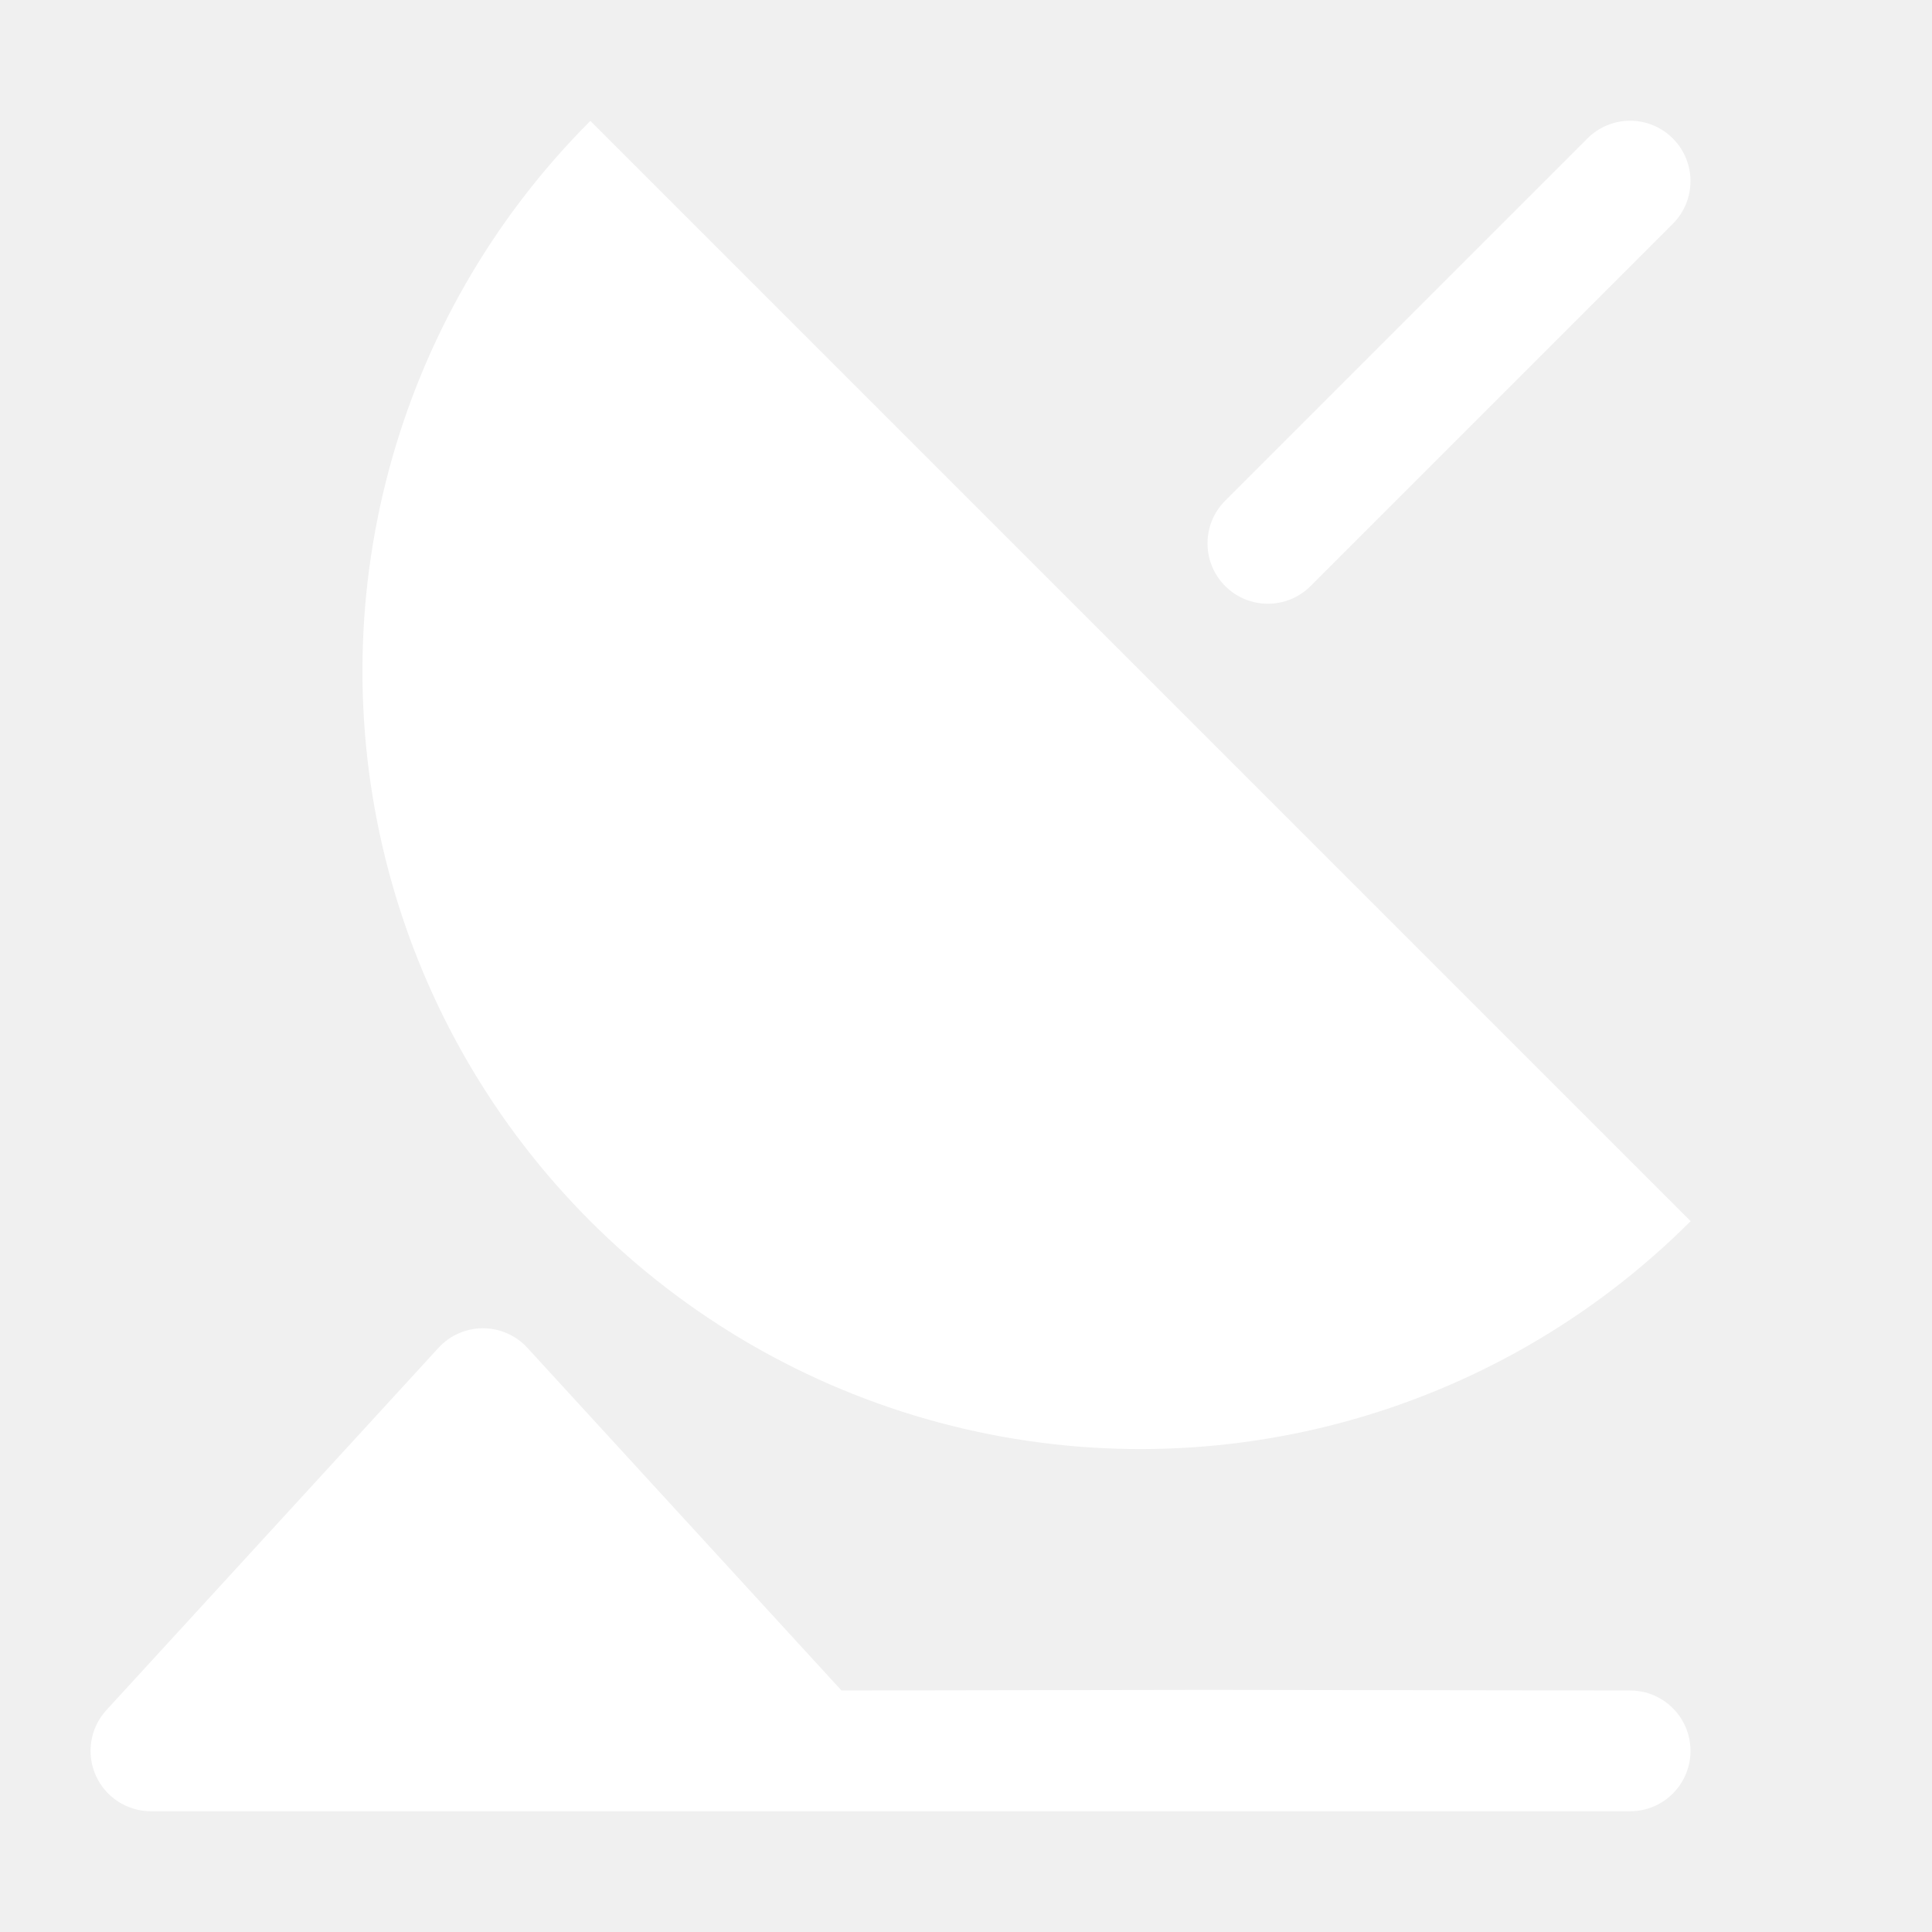
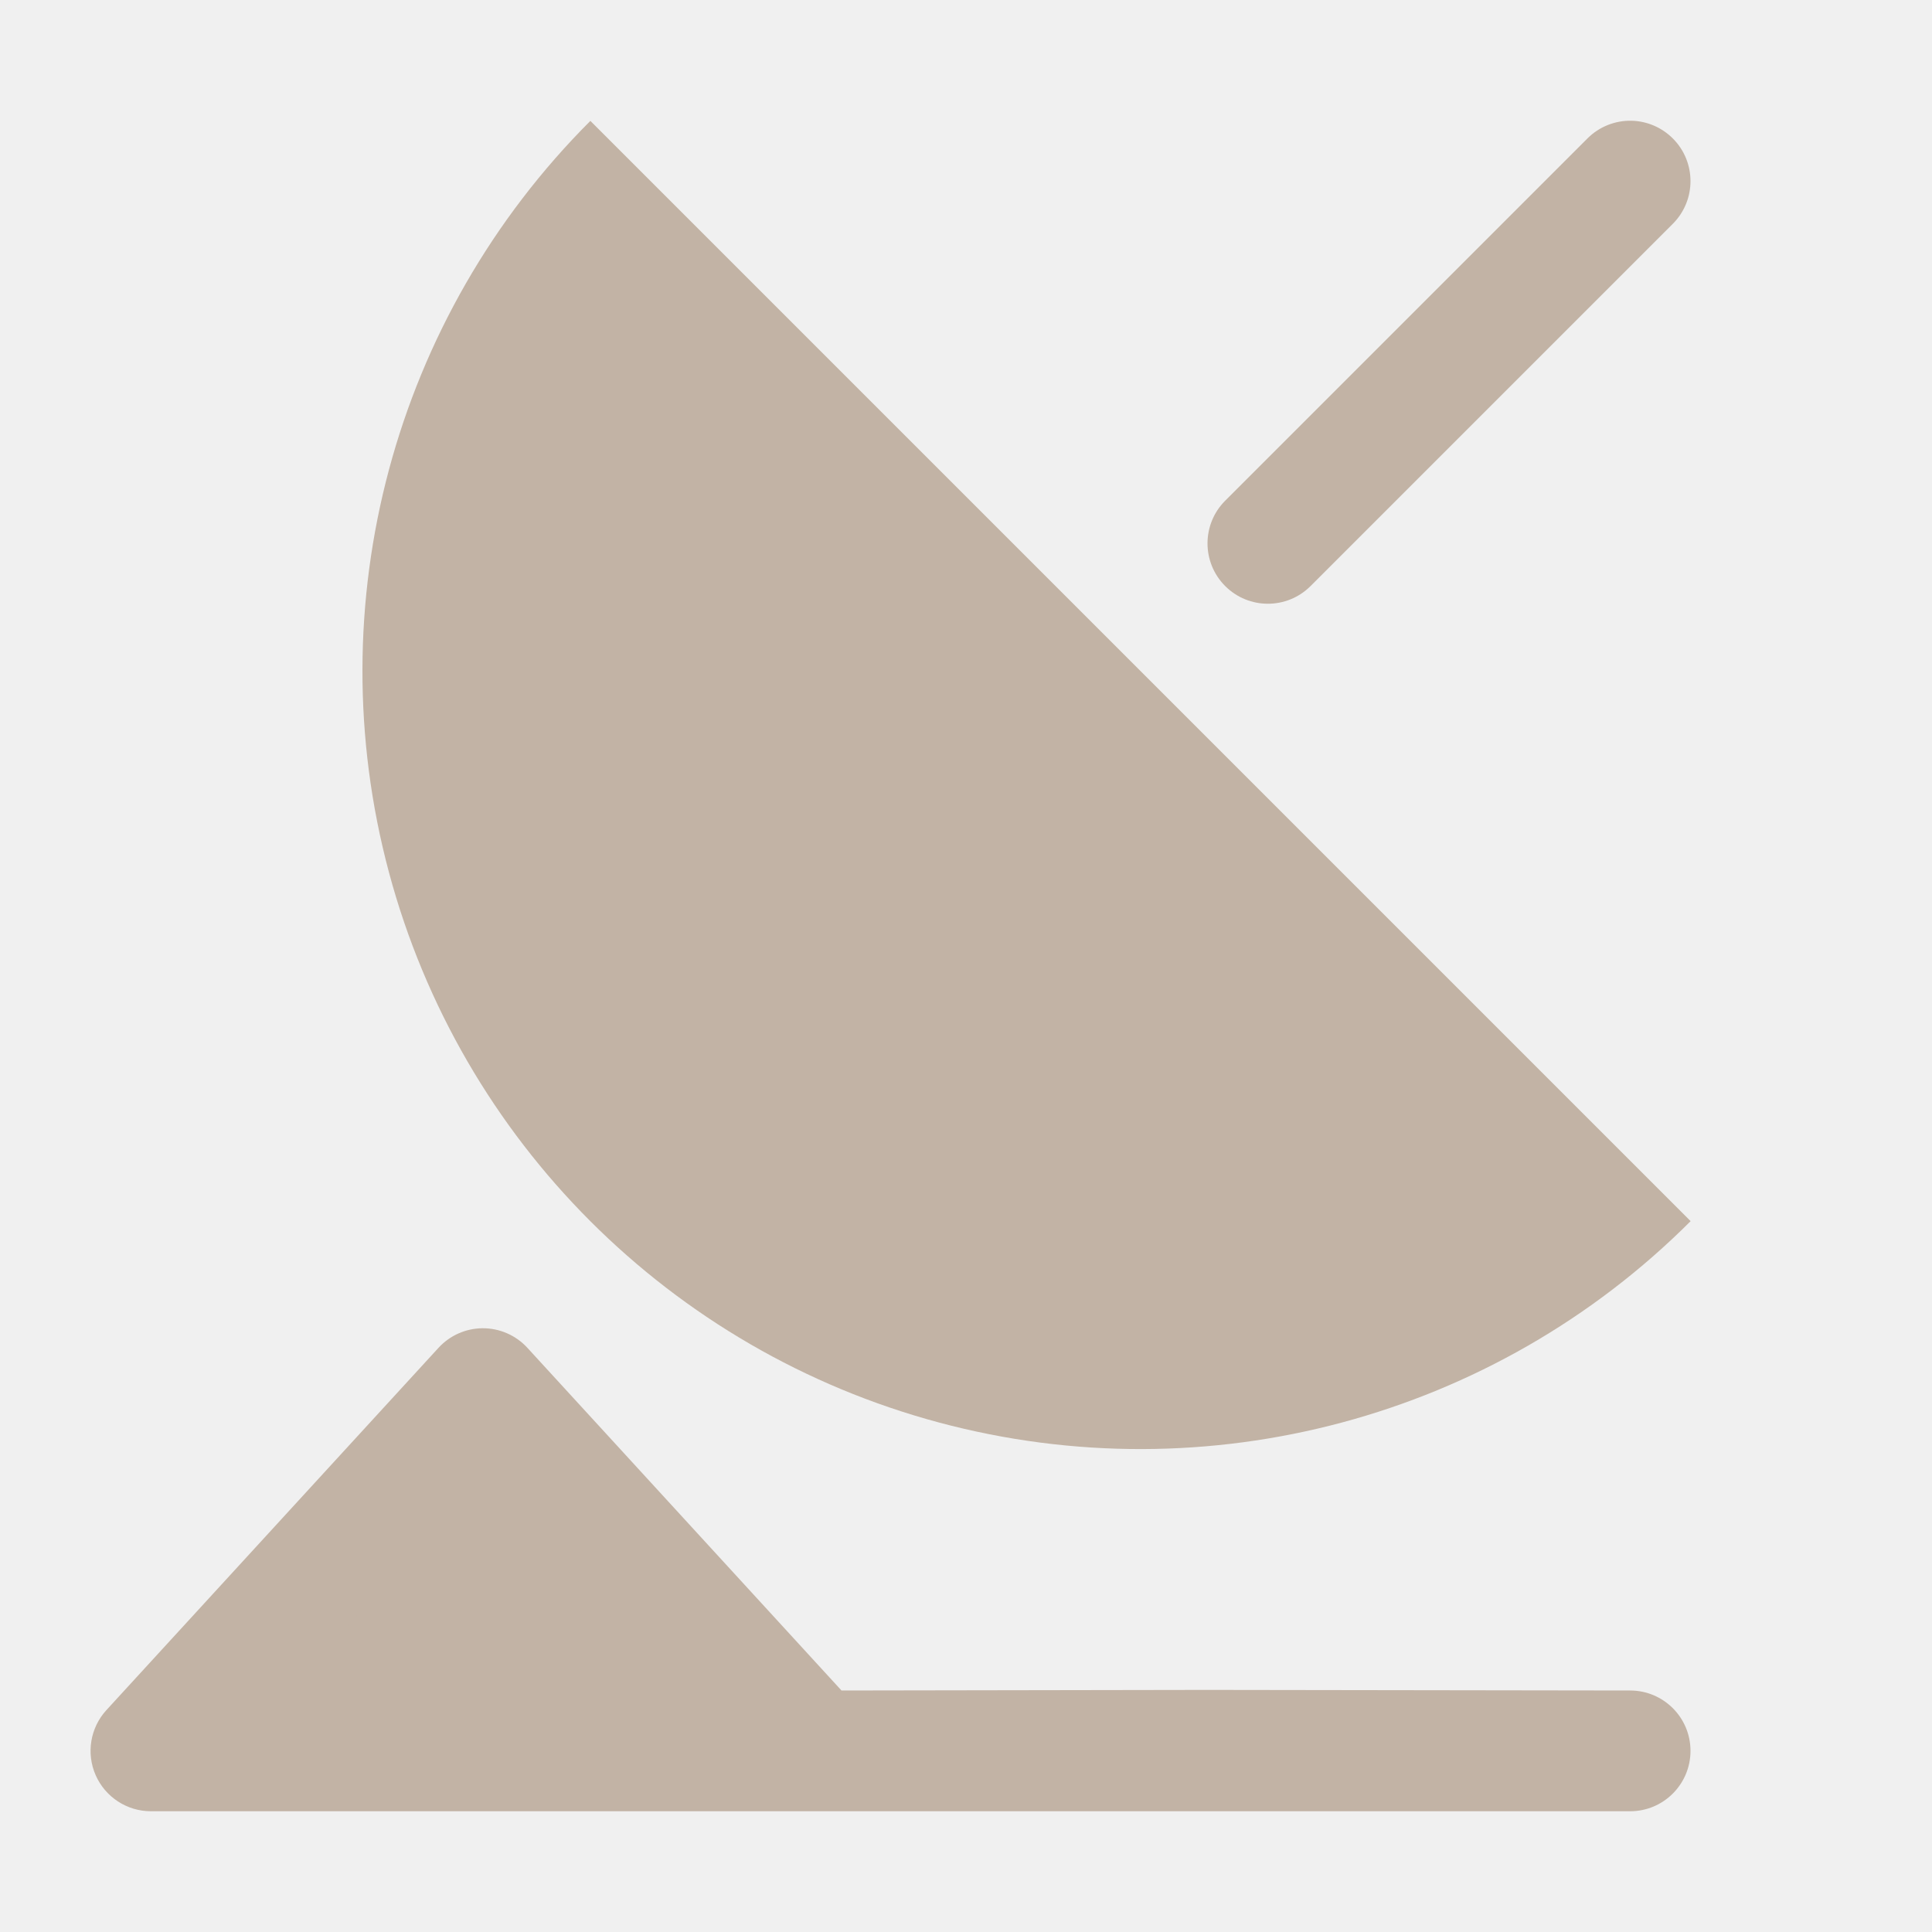
<svg xmlns="http://www.w3.org/2000/svg" width="32" height="32" version="1.1">
-   <g id="a" fill="#fff">
+   <g id="a" fill="#c2b3a5">
    <path transform="matrix(2.7985 2.7985 -2.7985 2.7985 21.686 -32.299)" d="m10.513 8.256a3.256 3.256 0 0 1-1.628 2.82 3.256 3.256 0 0 1-3.256 0 3.256 3.256 0 0 1-1.628-2.82" />
    <g shape-rendering="auto">
      <path d="m27 29-7-0.01-6.5 0.01-5.5-6-5.5 6s22.88 6.7e-5 24.5 0z" color="#000000" color-rendering="auto" dominant-baseline="auto" image-rendering="auto" solid-color="#000000" stop-color="#000000" style="font-feature-settings:normal;font-variant-alternates:normal;font-variant-caps:normal;font-variant-east-asian:normal;font-variant-ligatures:normal;font-variant-numeric:normal;font-variant-position:normal;font-variation-settings:normal;inline-size:0;isolation:auto;mix-blend-mode:normal;shape-margin:0;shape-padding:0;text-decoration-color:#000000;text-decoration-line:none;text-decoration-style:solid;text-indent:0;text-orientation:mixed;text-transform:none;white-space:normal" />
      <path d="m7.988 22a1 1 0 0 0-0.725 0.324l-5.5 6a1 1 0 0 0 0.736 1.676s5.771-9e-6 11.002 0c6.416 1.1e-5 12.602 3.7e-5 13.496 0h0.002a1 1 0 0 0 0.002-2h-0.002l-6.998-0.01a1 1 0 0 0-0.004 0l-6.059 0.01-5.203-5.676a1 1 0 0 0-0.748-0.324zm0.012 2.478 3.227 3.522c-2.818-6e-6 -5.435 3e-6 -6.453 0l3.227-3.522z" color="#000000" color-rendering="auto" dominant-baseline="auto" image-rendering="auto" solid-color="#000000" stop-color="#000000" style="font-feature-settings:normal;font-variant-alternates:normal;font-variant-caps:normal;font-variant-east-asian:normal;font-variant-ligatures:normal;font-variant-numeric:normal;font-variant-position:normal;font-variation-settings:normal;inline-size:0;isolation:auto;mix-blend-mode:normal;shape-margin:0;shape-padding:0;text-decoration-color:#000000;text-decoration-line:none;text-decoration-style:solid;text-indent:0;text-orientation:mixed;text-transform:none;white-space:normal" />
      <path d="m21 9 6-6" color="#000000" color-rendering="auto" dominant-baseline="auto" image-rendering="auto" solid-color="#000000" stop-color="#000000" style="font-feature-settings:normal;font-variant-alternates:normal;font-variant-caps:normal;font-variant-east-asian:normal;font-variant-ligatures:normal;font-variant-numeric:normal;font-variant-position:normal;font-variation-settings:normal;inline-size:0;isolation:auto;mix-blend-mode:normal;shape-margin:0;shape-padding:0;text-decoration-color:#000000;text-decoration-line:none;text-decoration-style:solid;text-indent:0;text-orientation:mixed;text-transform:none;white-space:normal" />
      <path d="m27.029 2a1 1 0 0 0-0.736 0.293l-6 6a1 1 0 0 0 0 1.414 1 1 0 0 0 1.414 0l6-6a1 1 0 0 0 0-1.414 1 1 0 0 0-0.678-0.293z" color="#000000" color-rendering="auto" dominant-baseline="auto" image-rendering="auto" solid-color="#000000" stop-color="#000000" style="font-feature-settings:normal;font-variant-alternates:normal;font-variant-caps:normal;font-variant-east-asian:normal;font-variant-ligatures:normal;font-variant-numeric:normal;font-variant-position:normal;font-variation-settings:normal;inline-size:0;isolation:auto;mix-blend-mode:normal;shape-margin:0;shape-padding:0;text-decoration-color:#000000;text-decoration-line:none;text-decoration-style:solid;text-indent:0;text-orientation:mixed;text-transform:none;white-space:normal" />
    </g>
  </g>
</svg>
